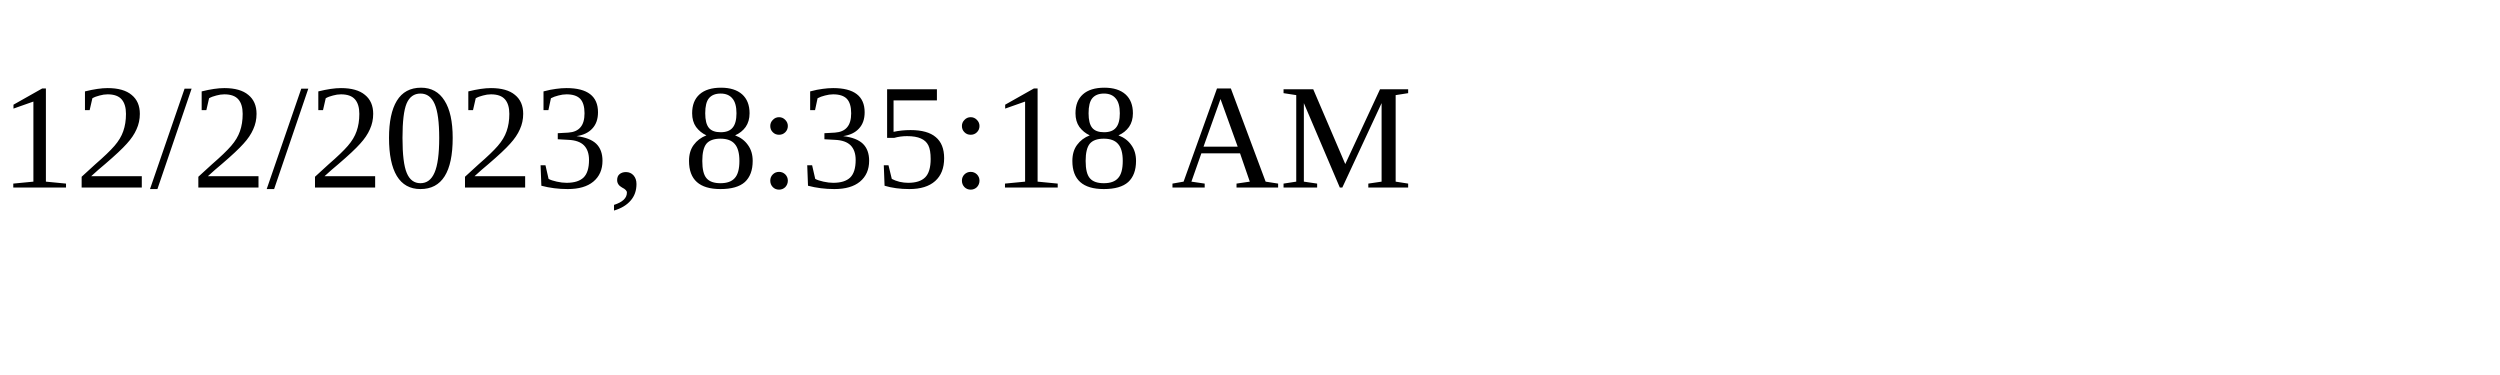
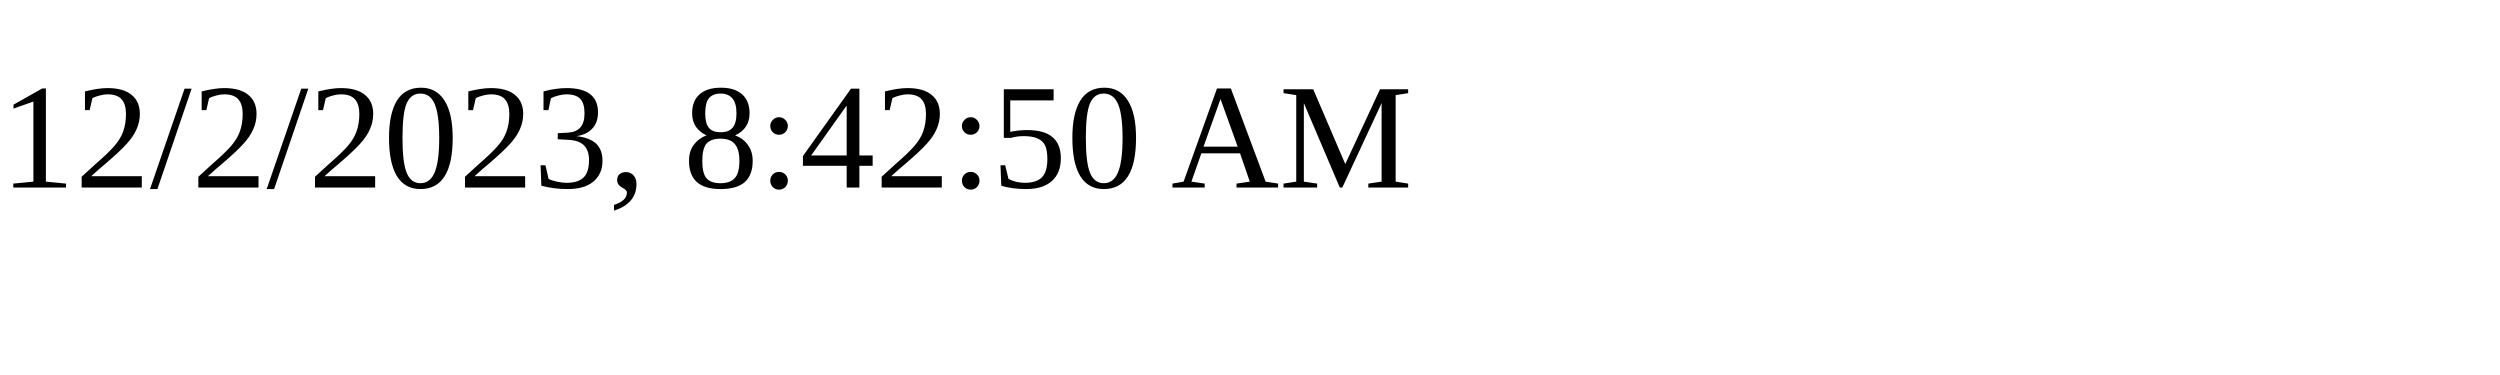
<svg xmlns="http://www.w3.org/2000/svg" height="30" width="200">
-   <text x="0" y="15">12/2/2023, 8:35:18 AM</text>
+   <text x="0" y="15">12/2/2023, 8:42:50 AM</text>
</svg>
